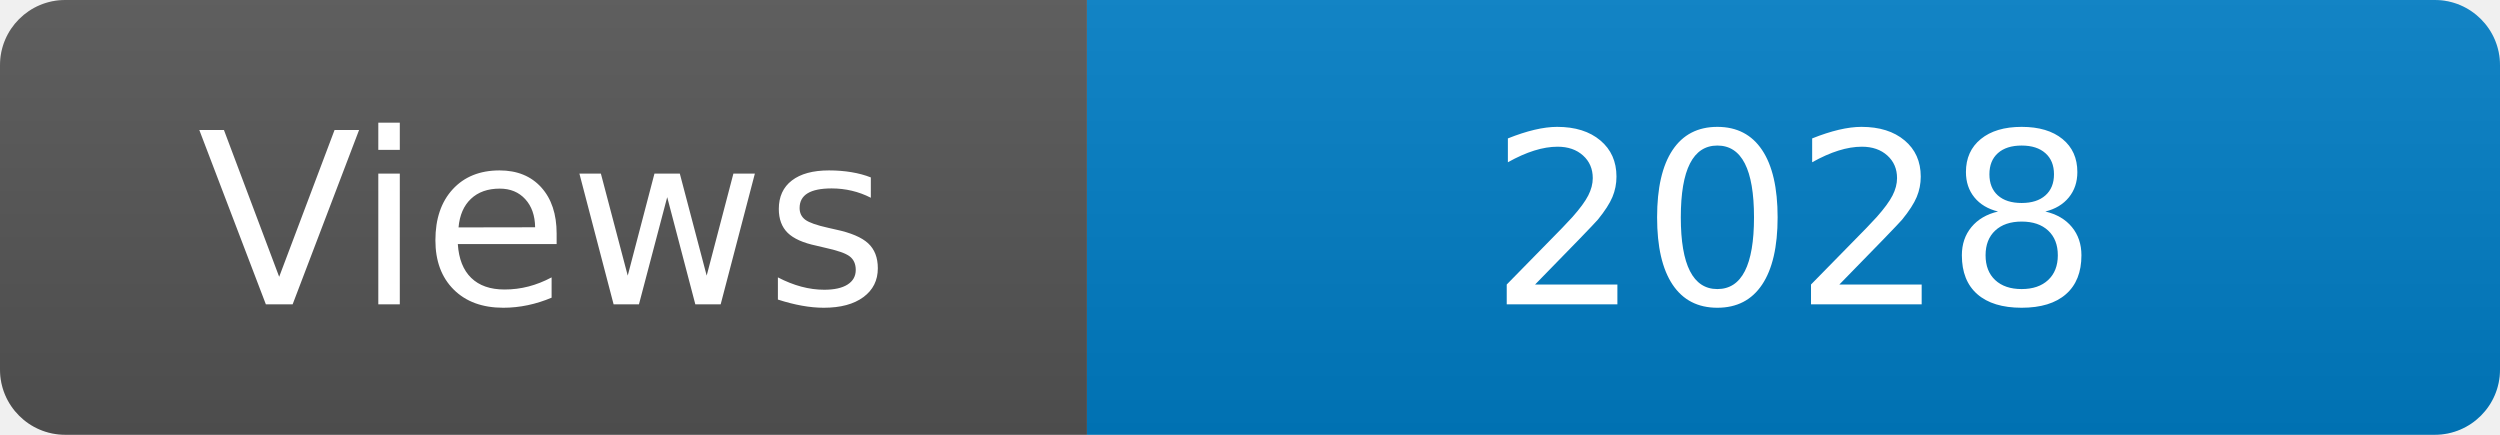
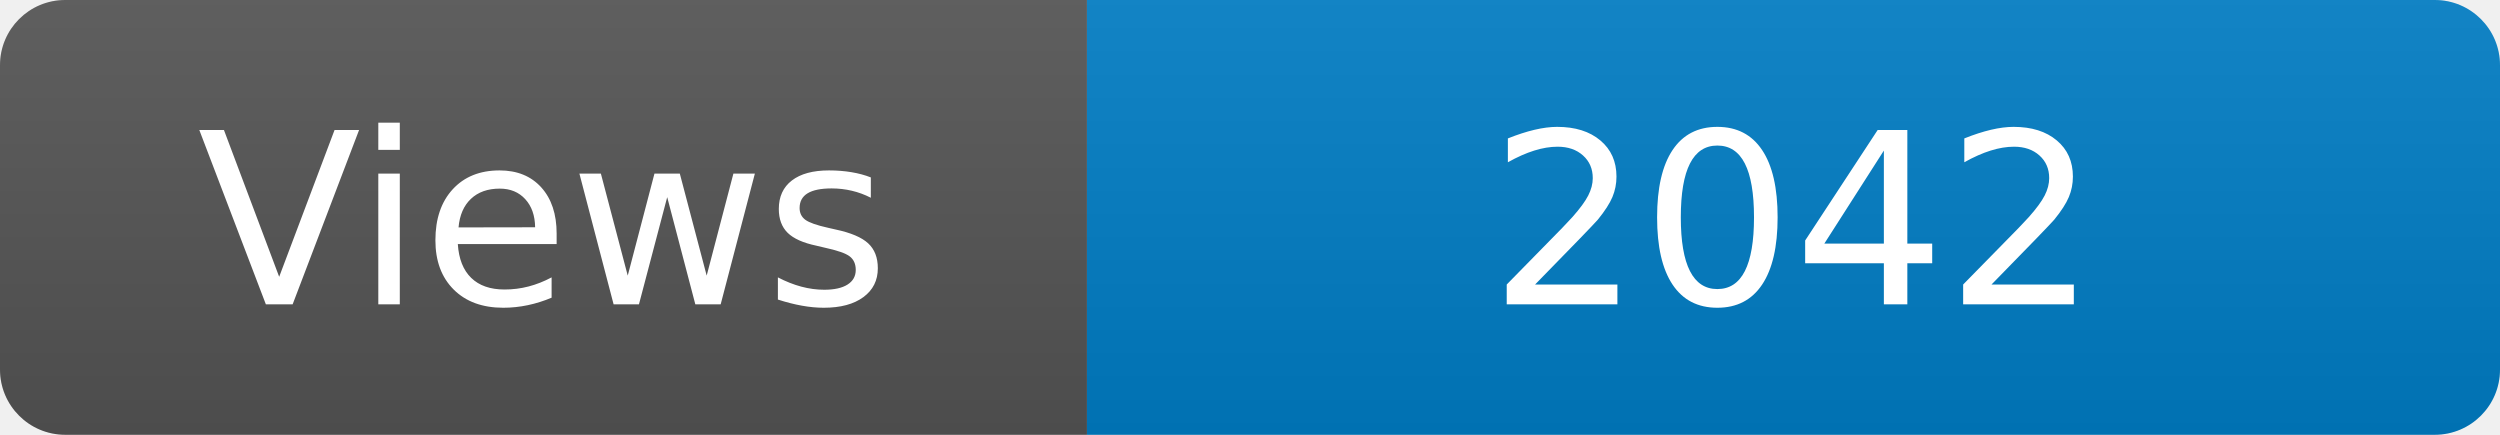
<svg xmlns="http://www.w3.org/2000/svg" width="115" height="20" role="img" aria-label="Maintained?: yes">
  <linearGradient id="s" x2="0" y2="100%">
    <stop offset="0" stop-color="#bbb" stop-opacity=".1" />
    <stop offset="1" stop-opacity=".1" />
  </linearGradient>
  <clipPath id="r">
    <rect width="115" height="20" rx="3" fill="#fff" />
  </clipPath>
  <g clip-path="url(#r)">
    <rect width="50" height="20" fill="#555" />
    <rect x="50" width="160" height="20" fill="#007ec6" />
    <rect width="115" height="20" fill="url(#s)" />
  </g>
  <g fill="#fff" text-anchor="middle" font-family="Verdana,Geneva,DejaVu Sans,sans-serif" font-size="110">
    <text x="250" y="140" transform="scale(.1)" fill="#fff">Views</text>
-     <text x="825" y="140" transform="scale(.1)" fill="#fff">2028</text>
+     <text x="825" y="140" transform="scale(.1)" fill="#fff">2042</text>
  </g>
</svg>
